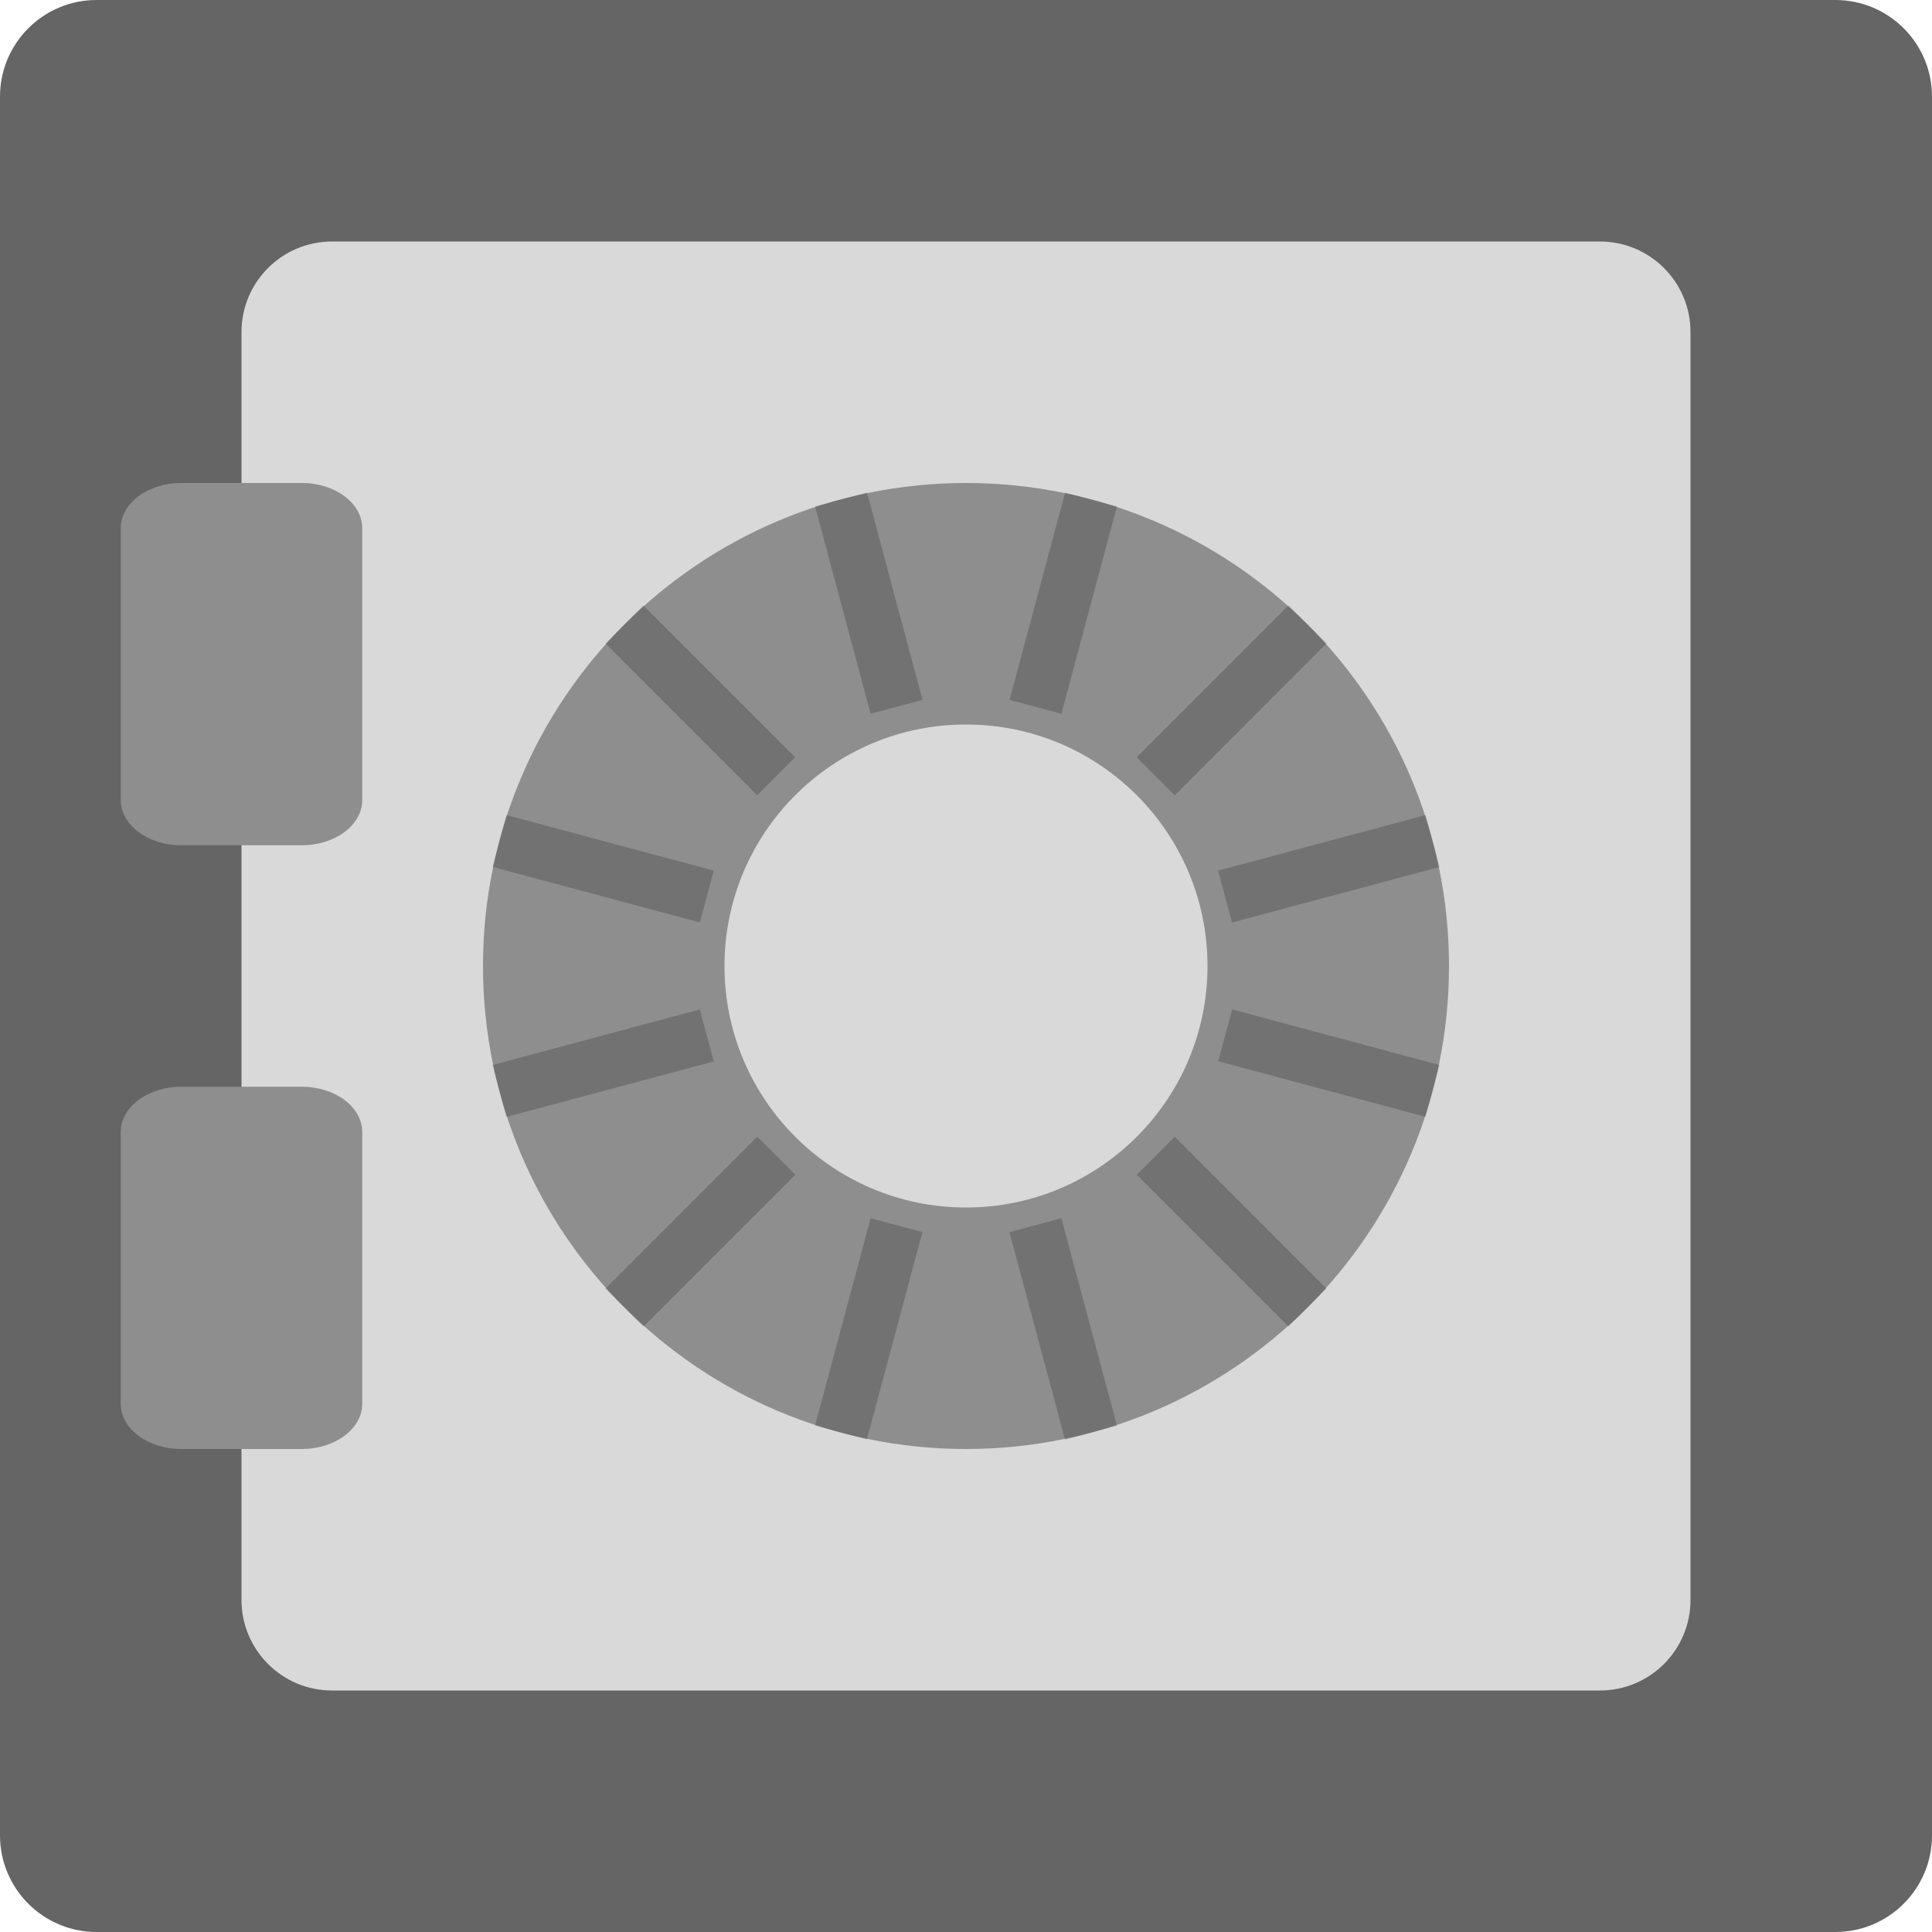
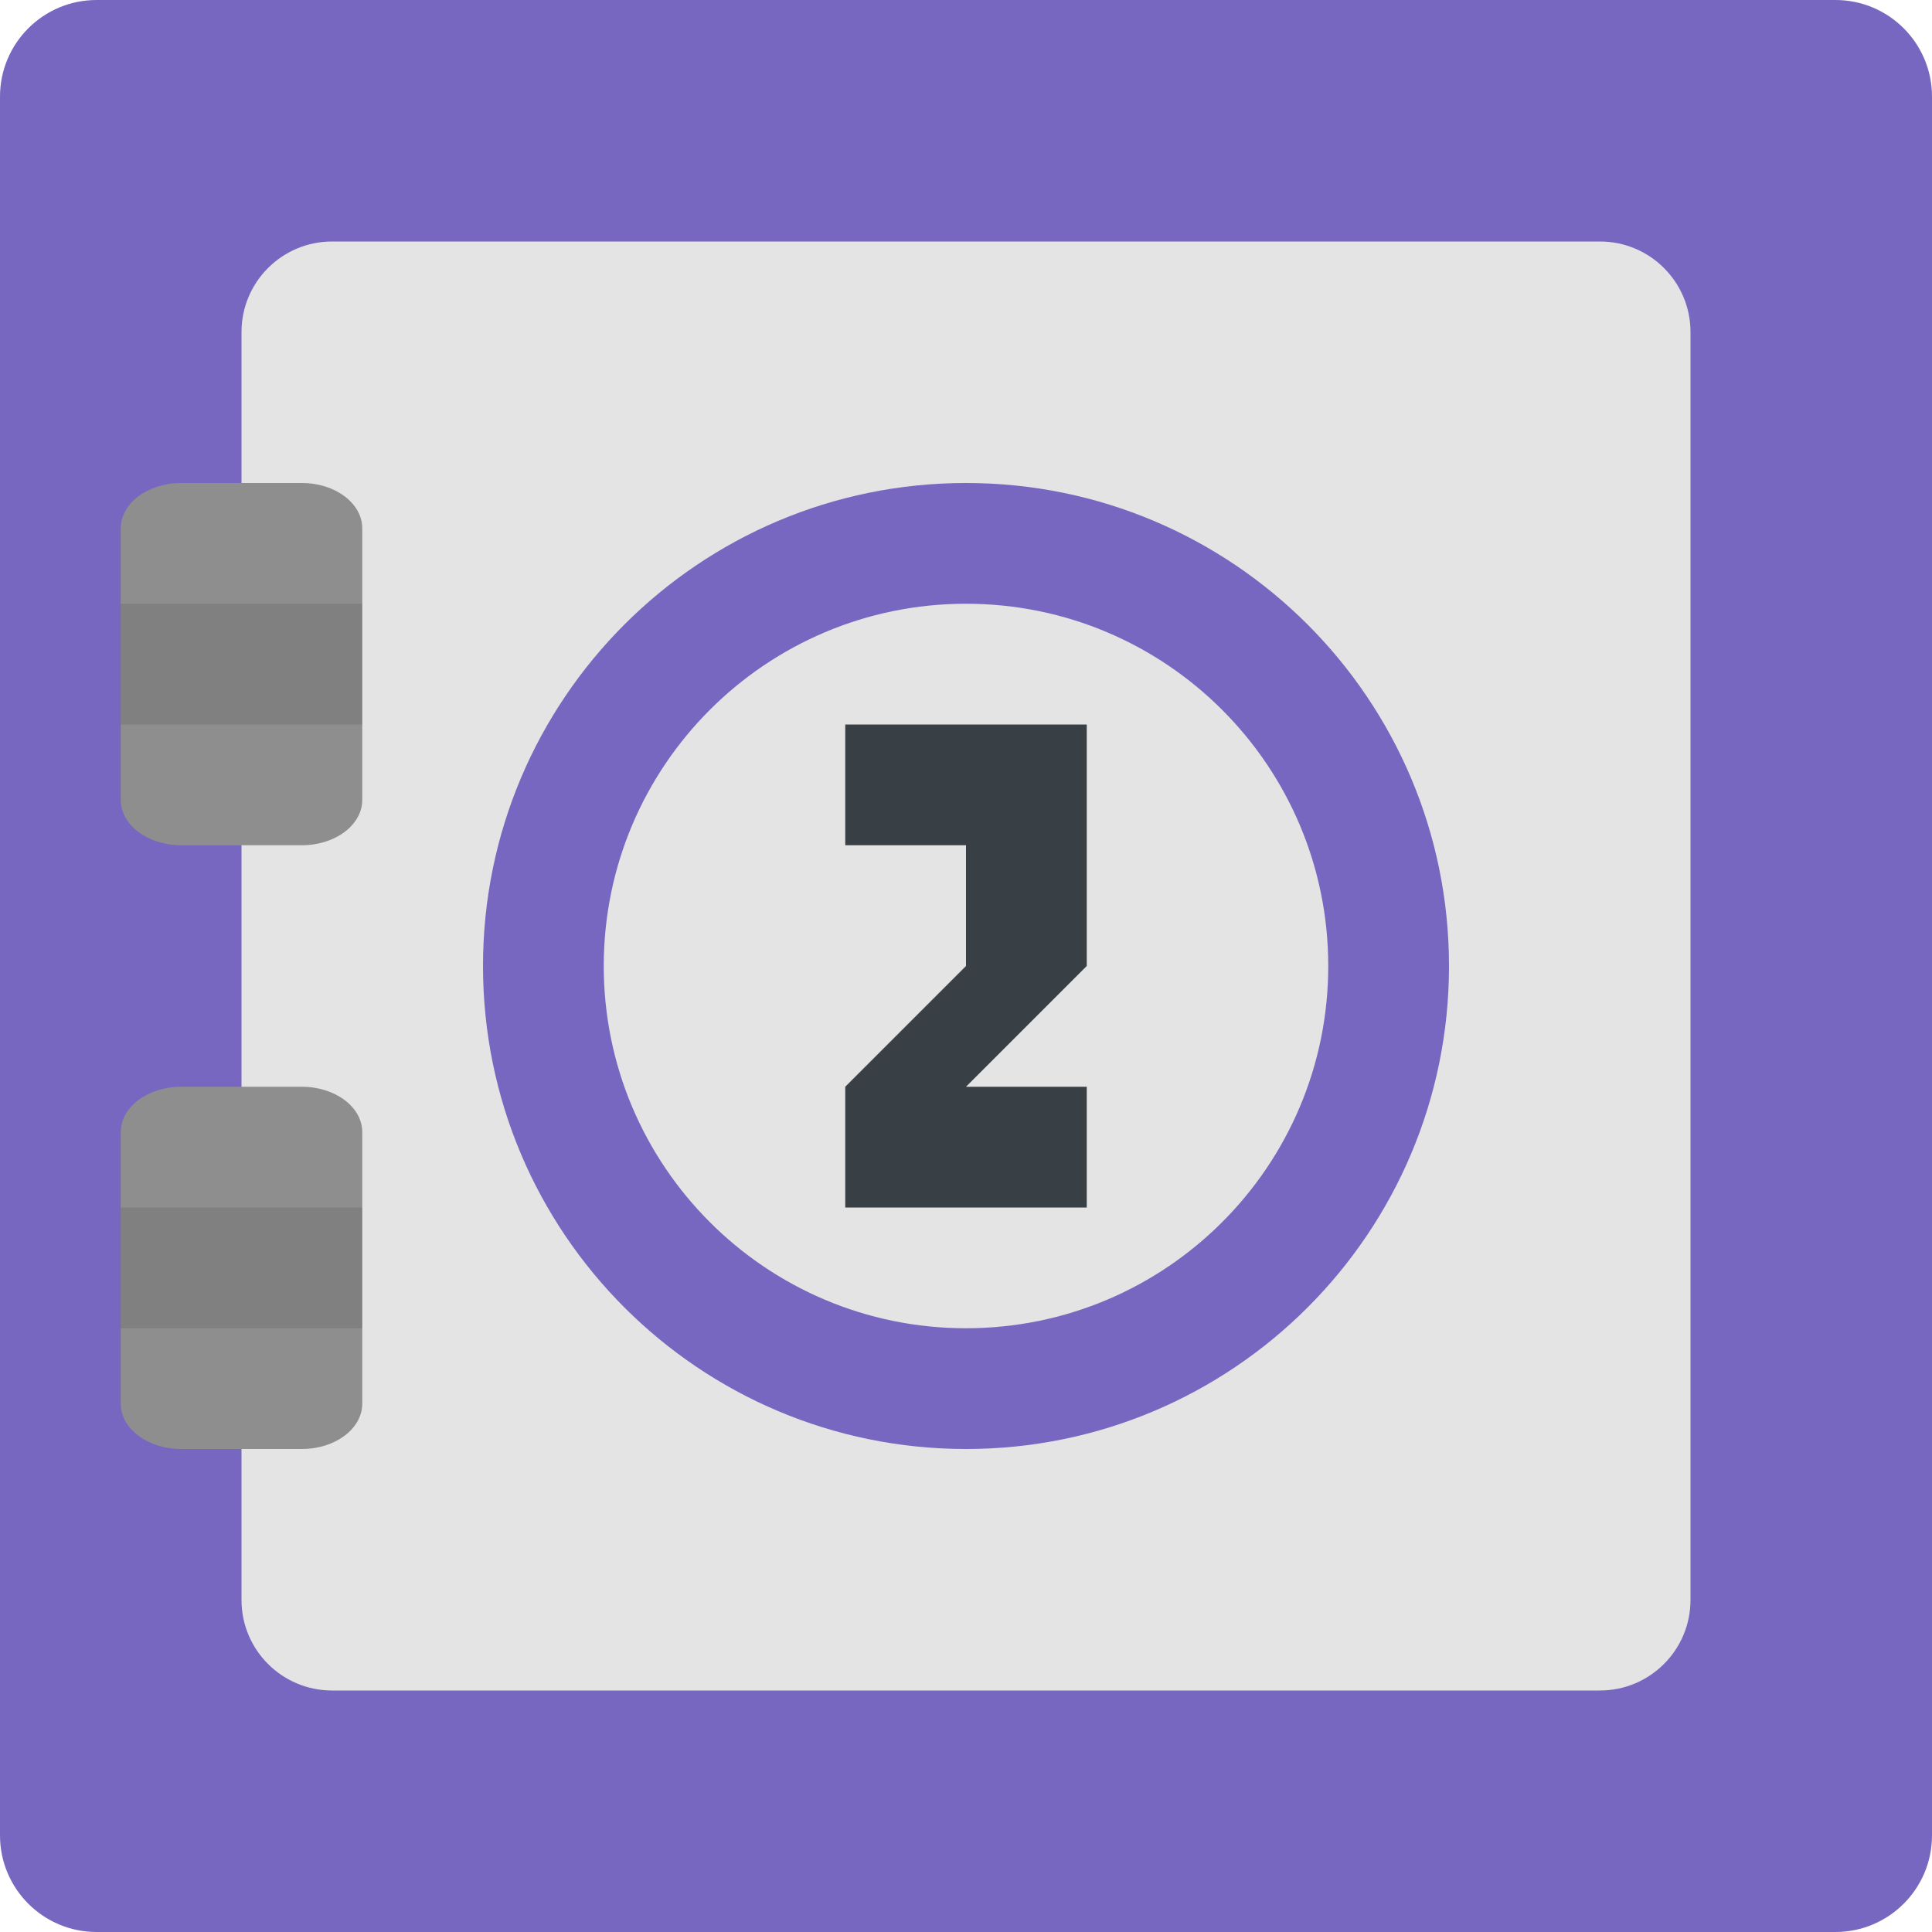
<svg xmlns="http://www.w3.org/2000/svg" width="16" height="16" version="1">
-   <rect style="fill:#656565" width="16" height="16" x="0" y="0" rx=".8" ry=".8" />
-   <rect style="fill:#d9d9d9" width="12" height="12" x="2" y="2" rx=".75" ry=".75" />
-   <circle style="fill:#8e8e8e" cx="8" cy="8" r="4" />
-   <circle style="fill:#d9d9d9" cx="8" cy="8" r="2" />
-   <path style="opacity:0.2" d="M 8.821,4.079 8.361,5.796 8.79,5.911 9.25,4.194 Z M 7.18,4.079 6.75,4.193 7.21,5.911 7.64,5.796 Z M 10.671,5.014 9.414,6.271 9.729,6.586 10.986,5.328 Z m -5.343,3.56e-5 -0.314,0.315 1.257,1.257 0.314,-0.315 z m 6.478,1.736 -1.718,0.46 0.115,0.43 1.718,-0.46 z M 4.194,6.75 4.079,7.179 5.796,7.639 5.911,7.21 Z m 6.01,1.61 -0.115,0.429 1.717,0.46 0.115,-0.429 z M 5.796,8.36 4.079,8.82 4.193,9.25 5.911,8.79 Z M 9.729,9.414 9.414,9.729 l 1.257,1.257 0.314,-0.315 z M 6.271,9.414 5.014,10.672 5.329,10.986 6.586,9.729 Z m 2.519,0.675 -0.43,0.115 0.46,1.718 0.43,-0.115 z m -1.58,-4.6e-5 -0.46,1.717 0.429,0.115 0.46,-1.717 z" />
+   <rect style="fill:#7767c0" width="16" height="16" x="0" y="0" rx=".8" ry=".8" />
+   <rect style="fill:#e4e4e4" width="12" height="12" x="2" y="2" rx=".75" ry=".75" />
  <rect style="fill:#8e8e8e" width="2" height="3" x="1" y="4" rx=".5" ry=".375" />
  <rect style="fill:#8e8e8e" width="2" height="3" x="1" y="9" rx=".5" ry=".375" />
+   <rect style="opacity:0.1" width="2" height="1" x="1" y="5" />
+   <rect style="opacity:0.1" width="2" height="1" x="1" y="10" />
+   <path style="fill:#7767c0" d="M 8 4 A 4 4 0 0 0 4 8 A 4 4 0 0 0 8 12 A 4 4 0 0 0 12 8 A 4 4 0 0 0 8 4 z M 8 5 A 3 3 0 0 1 11 8 A 3 3 0 0 1 8 11 A 3 3 0 0 1 5 8 A 3 3 0 0 1 8 5 z" />
+   <path style="fill:#394045" d="M 9,6 H 7 V 7 H 8 V 8 L 7,9 v 1 H 9 V 9 H 8 L 9,8 Z" />
</svg>
